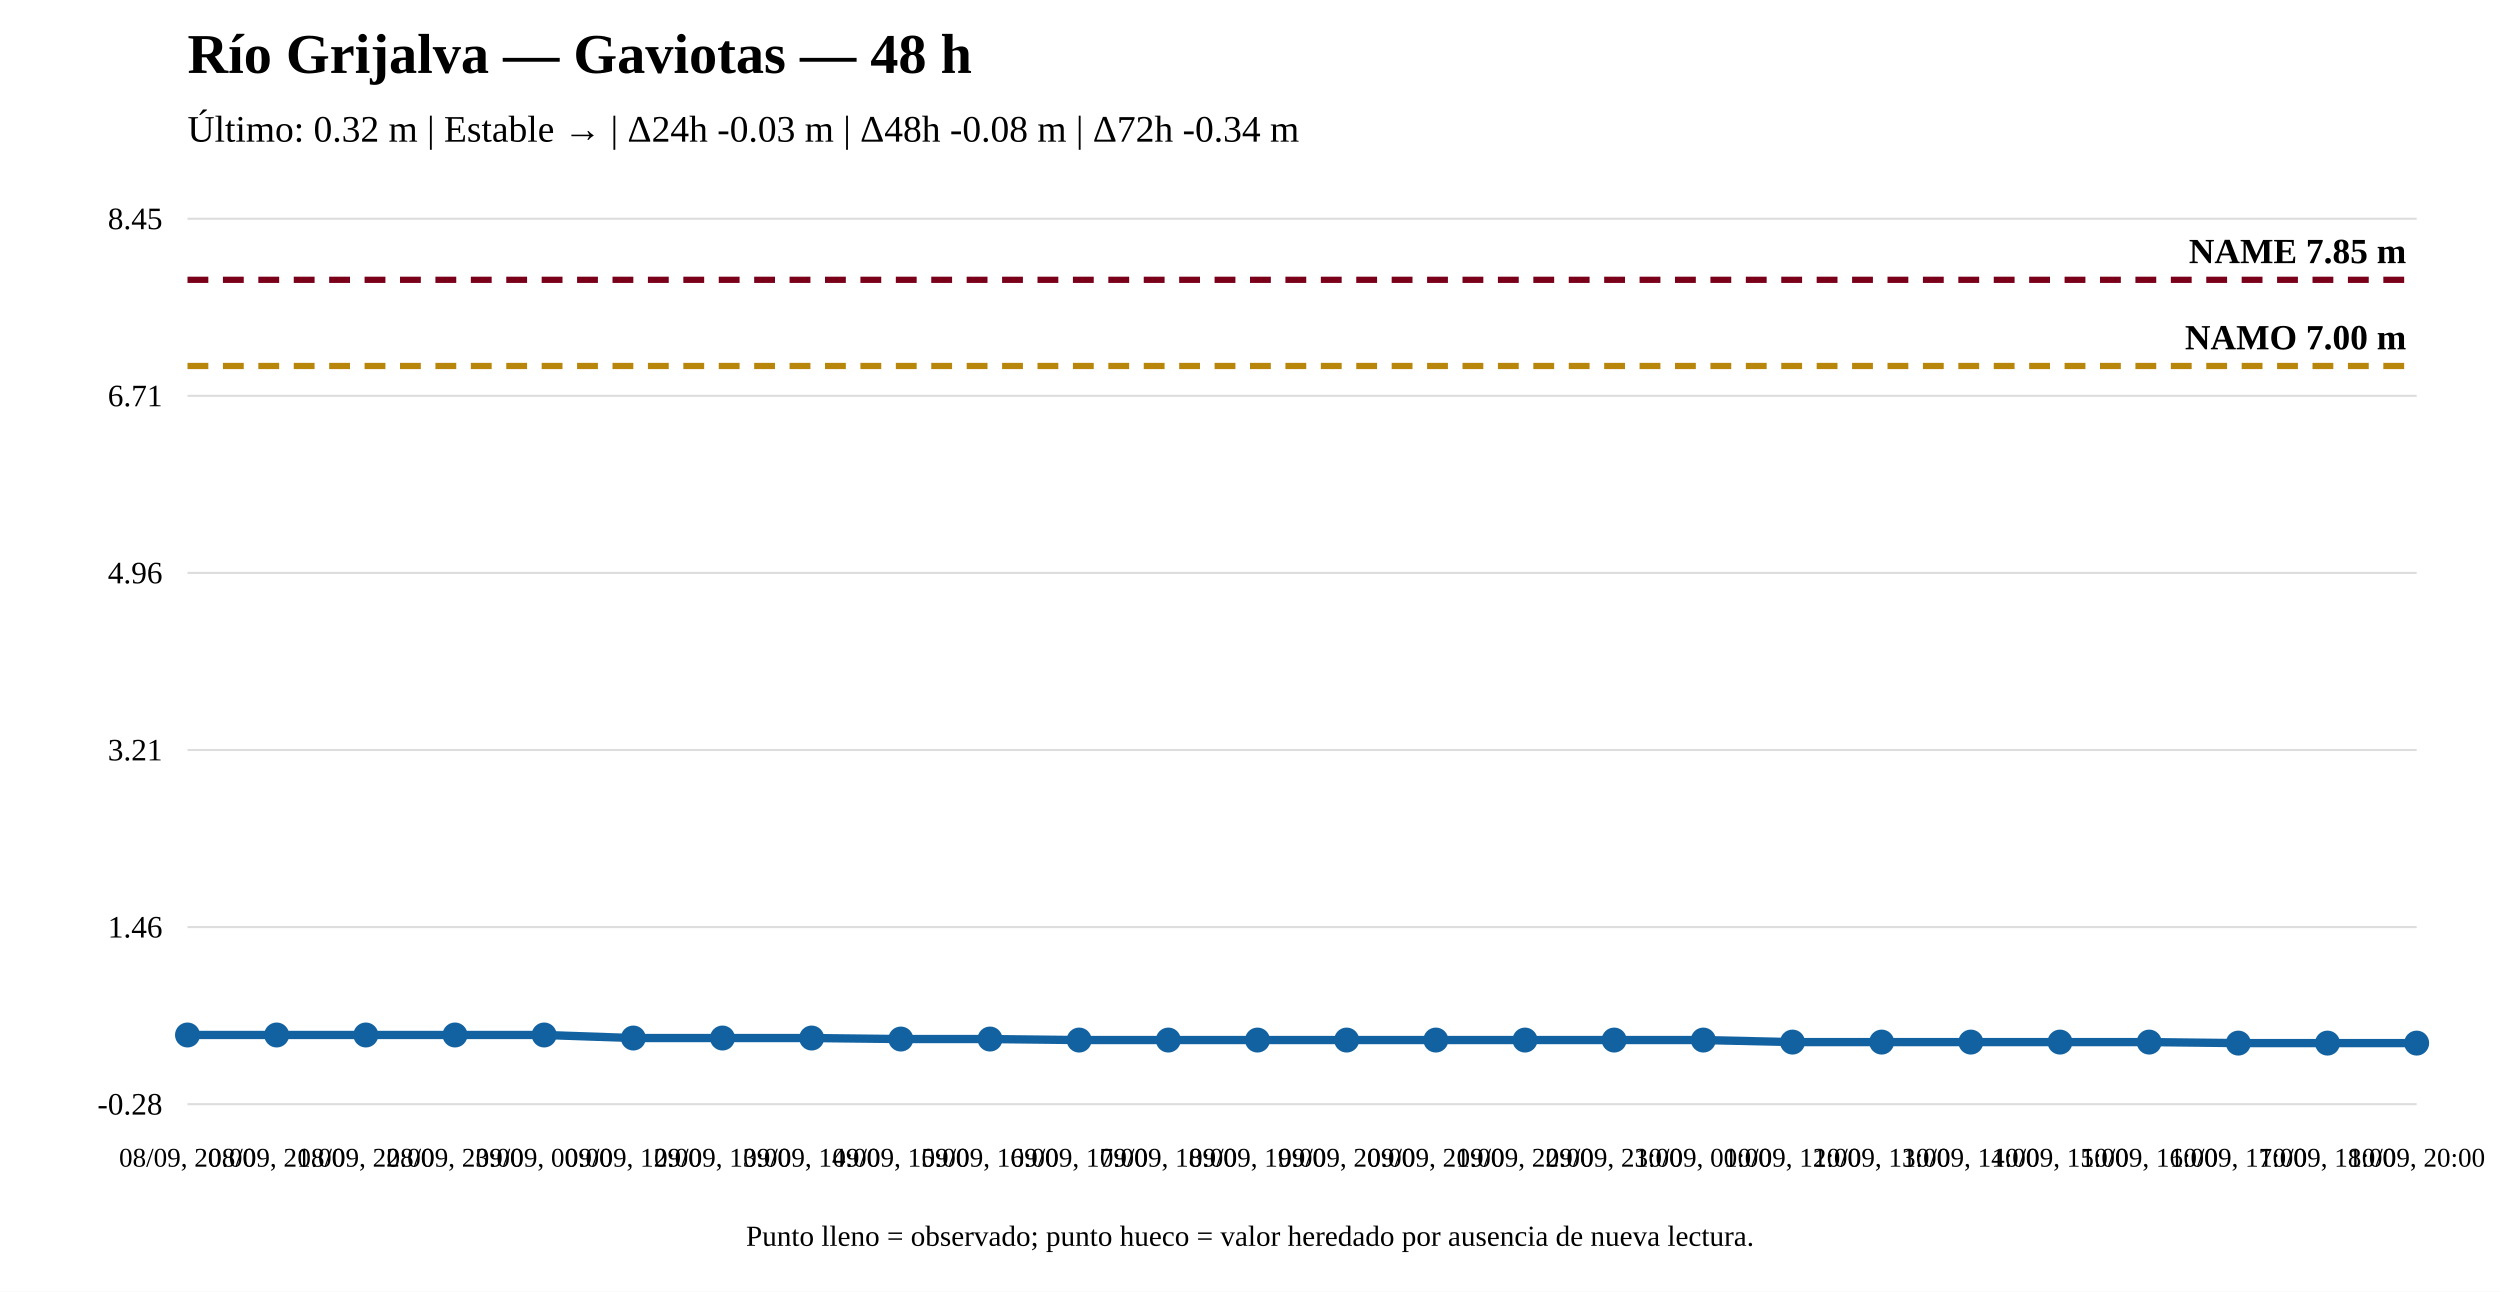
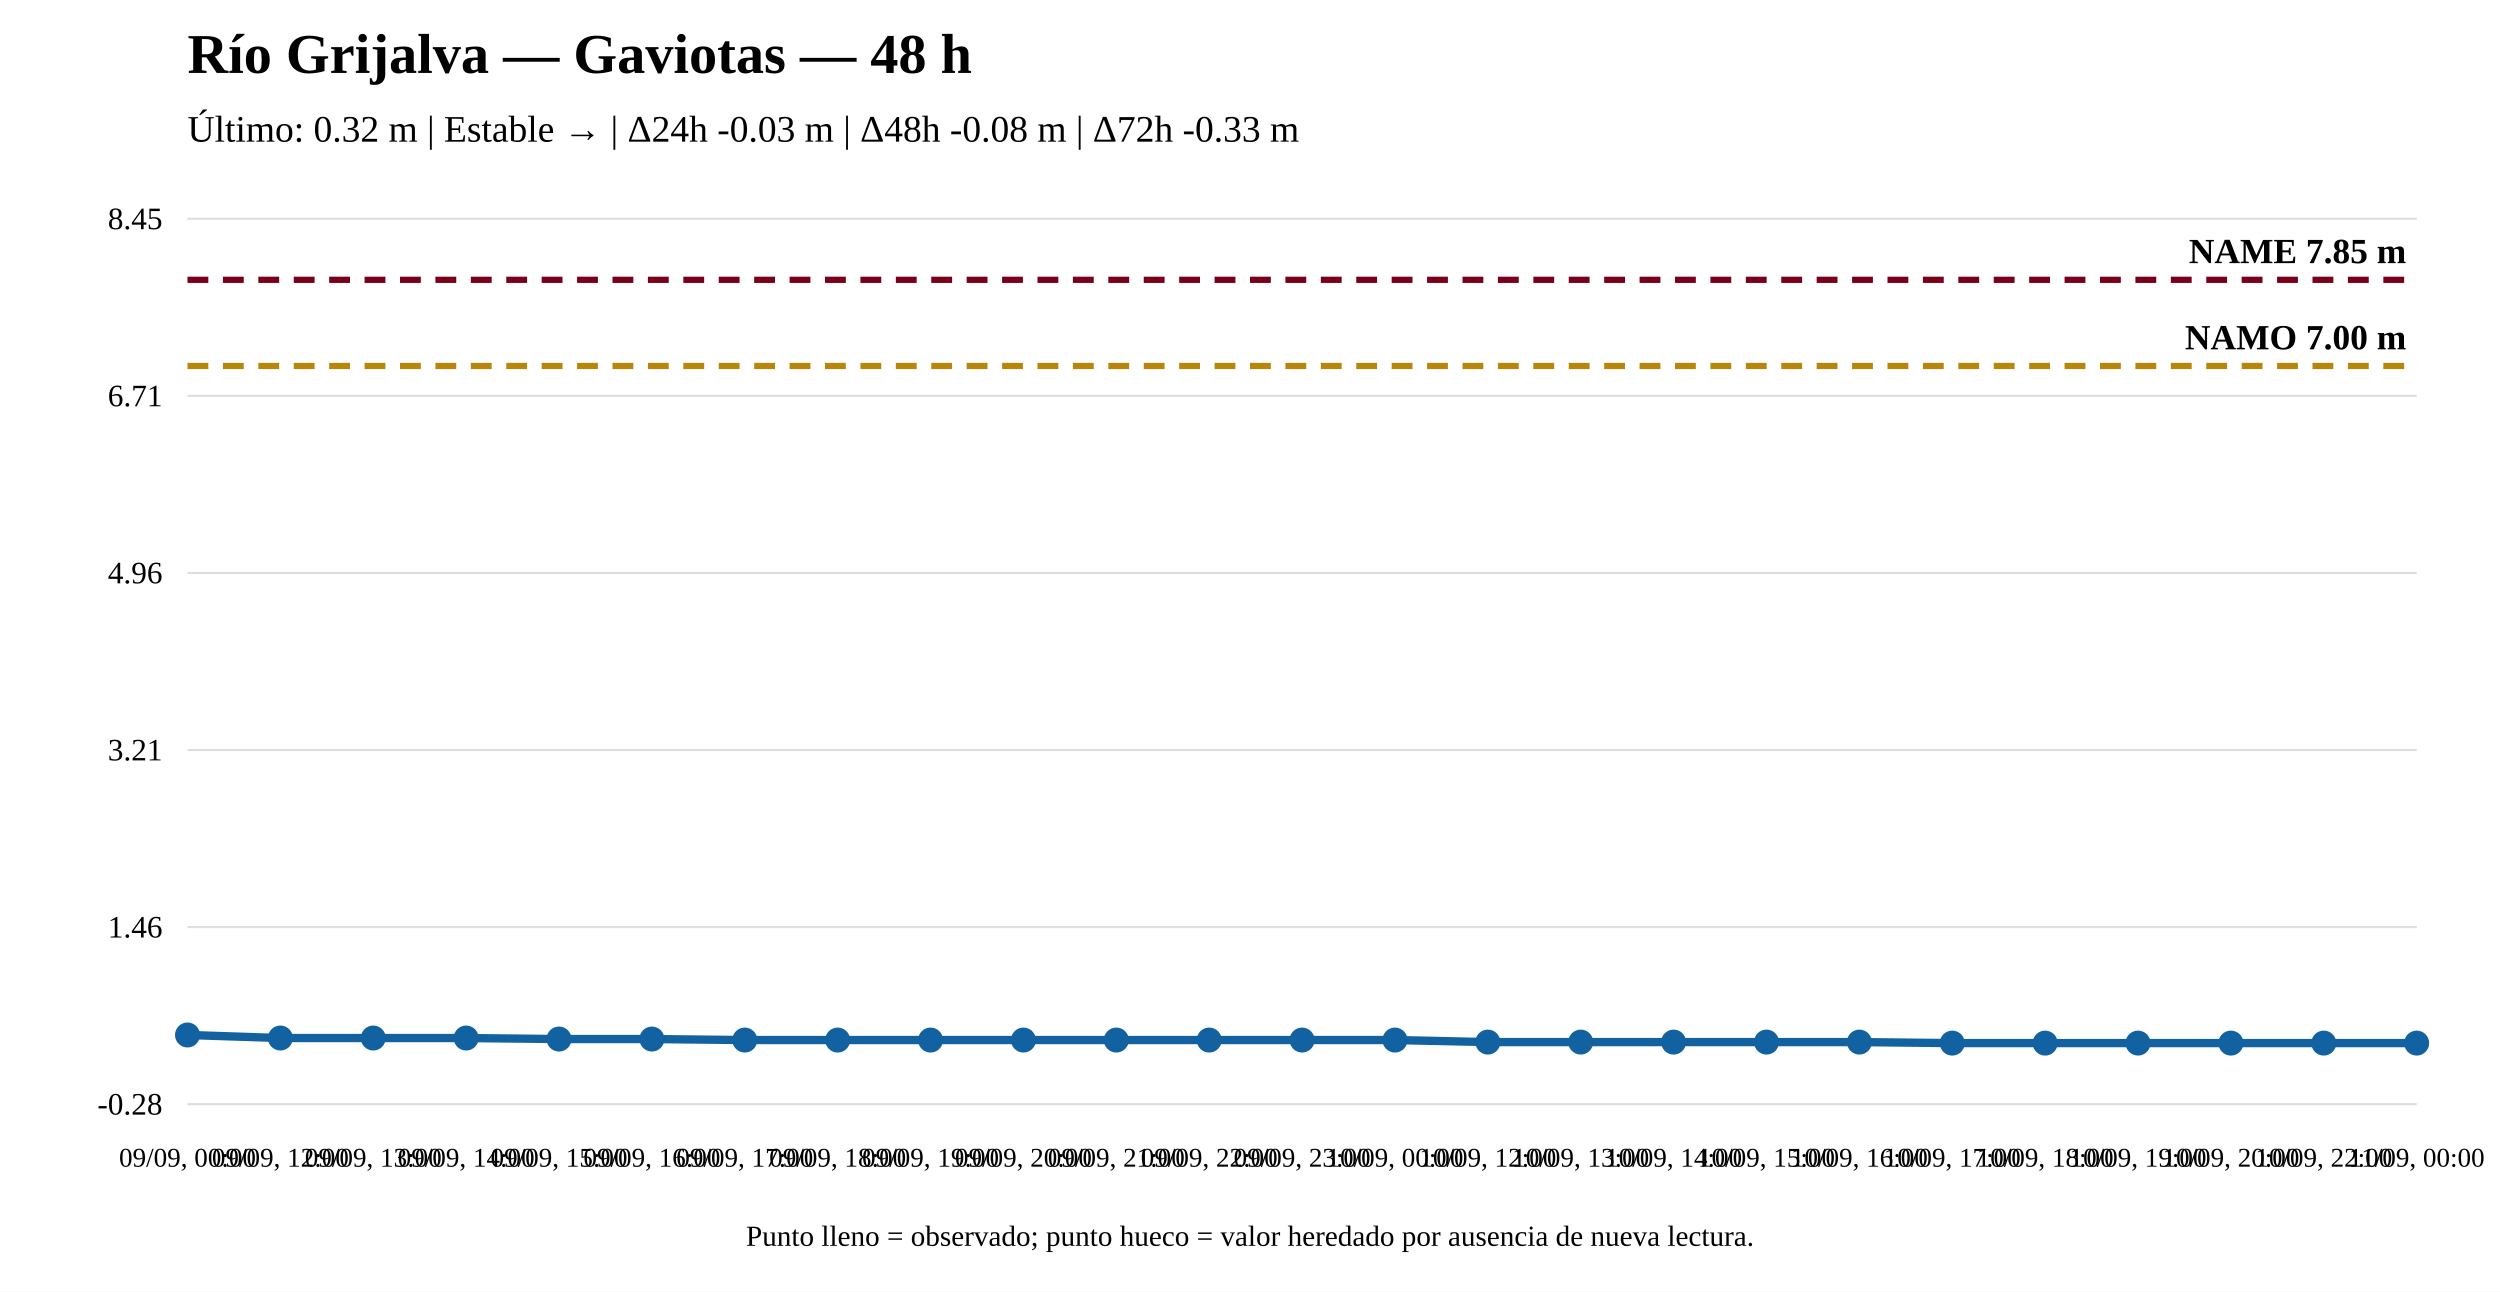
<svg xmlns="http://www.w3.org/2000/svg" width="1200" height="620" viewBox="0 0 1200 620">
  <rect width="100%" height="100%" fill="white" />
  <text x="90" y="35" font-size="27" font-weight="bold">Río Grijalva — Gaviotas — 48 h</text>
-   <text x="90" y="68" font-size="18">Último: 0.32 m | Estable → | Δ24h -0.03 m | Δ48h -0.08 m | Δ72h -0.34 m</text>
+   <text x="90" y="68" font-size="18">Último: 0.32 m | Estable → | Δ24h -0.03 m | Δ48h -0.08 m | Δ72h -0.33 m</text>
  <line x1="90" y1="530" x2="1160" y2="530" stroke="#ddd" />
  <line x1="90" y1="445" x2="1160" y2="445" stroke="#ddd" />
  <line x1="90" y1="360" x2="1160" y2="360" stroke="#ddd" />
  <line x1="90" y1="275" x2="1160" y2="275" stroke="#ddd" />
  <line x1="90" y1="190" x2="1160" y2="190" stroke="#ddd" />
  <line x1="90" y1="105" x2="1160" y2="105" stroke="#ddd" />
  <text x="78" y="535" text-anchor="end" font-size="15">-0.28</text>
  <text x="78" y="450" text-anchor="end" font-size="15">1.46</text>
  <text x="78" y="365" text-anchor="end" font-size="15">3.21</text>
  <text x="78" y="280" text-anchor="end" font-size="15">4.96</text>
  <text x="78" y="195" text-anchor="end" font-size="15">6.71</text>
  <text x="78" y="110" text-anchor="end" font-size="15">8.45</text>
  <line x1="90" y1="175.668" x2="1160" y2="175.668" stroke="#b8860b" stroke-width="3" stroke-dasharray="10 7" />
  <text x="1155" y="167.668" text-anchor="end" font-size="17" font-weight="bold">NAMO 7.00 m</text>
  <line x1="90" y1="134.31" x2="1160" y2="134.31" stroke="#7a0019" stroke-width="3" stroke-dasharray="10 7" />
  <text x="1155" y="126.31" text-anchor="end" font-size="17" font-weight="bold">NAME 7.85 m</text>
-   <polyline fill="none" stroke="#1261a0" stroke-width="4" points="90,496.797 132.8,496.797 175.6,496.797 218.4,496.797 261.2,496.797 304,498.257 346.8,498.257 389.6,498.257 432.4,498.743 475.2,498.743 518,499.23 560.8,499.23 603.6,499.23 646.4,499.23 689.2,499.23 732,499.23 774.8,499.23 817.6,499.23 860.4,500.203 903.2,500.203 946,500.203 988.8,500.203 1031.6,500.203 1074.4,500.69 1117.2,500.69 1160,500.69" />
+   <polyline fill="none" stroke="#1261a0" stroke-width="4" points="90,496.797 134.583,498.257 179.167,498.257 223.75,498.257 268.333,498.743 312.917,498.743 357.5,499.23 402.083,499.23 446.667,499.23 491.25,499.23 535.833,499.23 580.417,499.23 625,499.23 669.583,499.23 714.167,500.203 758.75,500.203 803.333,500.203 847.917,500.203 892.5,500.203 937.083,500.69 981.667,500.69 1026.25,500.69 1070.833,500.69 1115.417,500.69 1160,500.69" />
  <circle cx="90" cy="496.797" r="5" fill="#1261a0" stroke="#1261a0" stroke-width="2" />
-   <circle cx="132.8" cy="496.797" r="5" fill="#1261a0" stroke="#1261a0" stroke-width="2" />
-   <circle cx="175.6" cy="496.797" r="5" fill="#1261a0" stroke="#1261a0" stroke-width="2" />
-   <circle cx="218.4" cy="496.797" r="5" fill="#1261a0" stroke="#1261a0" stroke-width="2" />
-   <circle cx="261.2" cy="496.797" r="5" fill="#1261a0" stroke="#1261a0" stroke-width="2" />
-   <circle cx="304" cy="498.257" r="5" fill="#1261a0" stroke="#1261a0" stroke-width="2" />
-   <circle cx="346.8" cy="498.257" r="5" fill="#1261a0" stroke="#1261a0" stroke-width="2" />
-   <circle cx="389.6" cy="498.257" r="5" fill="#1261a0" stroke="#1261a0" stroke-width="2" />
-   <circle cx="432.4" cy="498.743" r="5" fill="#1261a0" stroke="#1261a0" stroke-width="2" />
-   <circle cx="475.2" cy="498.743" r="5" fill="#1261a0" stroke="#1261a0" stroke-width="2" />
-   <circle cx="518" cy="499.23" r="5" fill="#1261a0" stroke="#1261a0" stroke-width="2" />
-   <circle cx="560.8" cy="499.23" r="5" fill="#1261a0" stroke="#1261a0" stroke-width="2" />
-   <circle cx="603.6" cy="499.23" r="5" fill="#1261a0" stroke="#1261a0" stroke-width="2" />
-   <circle cx="646.4" cy="499.23" r="5" fill="#1261a0" stroke="#1261a0" stroke-width="2" />
-   <circle cx="689.2" cy="499.23" r="5" fill="#1261a0" stroke="#1261a0" stroke-width="2" />
-   <circle cx="732" cy="499.23" r="5" fill="#1261a0" stroke="#1261a0" stroke-width="2" />
-   <circle cx="774.8" cy="499.23" r="5" fill="#1261a0" stroke="#1261a0" stroke-width="2" />
-   <circle cx="817.6" cy="499.23" r="5" fill="#1261a0" stroke="#1261a0" stroke-width="2" />
-   <circle cx="860.4" cy="500.203" r="5" fill="#1261a0" stroke="#1261a0" stroke-width="2" />
-   <circle cx="903.2" cy="500.203" r="5" fill="#1261a0" stroke="#1261a0" stroke-width="2" />
-   <circle cx="946" cy="500.203" r="5" fill="#1261a0" stroke="#1261a0" stroke-width="2" />
-   <circle cx="988.8" cy="500.203" r="5" fill="#1261a0" stroke="#1261a0" stroke-width="2" />
-   <circle cx="1031.6" cy="500.203" r="5" fill="#1261a0" stroke="#1261a0" stroke-width="2" />
-   <circle cx="1074.4" cy="500.69" r="5" fill="#1261a0" stroke="#1261a0" stroke-width="2" />
-   <circle cx="1117.2" cy="500.69" r="5" fill="#1261a0" stroke="#1261a0" stroke-width="2" />
+   <circle cx="134.583" cy="498.257" r="5" fill="#1261a0" stroke="#1261a0" stroke-width="2" />
+   <circle cx="179.167" cy="498.257" r="5" fill="#1261a0" stroke="#1261a0" stroke-width="2" />
+   <circle cx="223.75" cy="498.257" r="5" fill="#1261a0" stroke="#1261a0" stroke-width="2" />
+   <circle cx="268.333" cy="498.743" r="5" fill="#1261a0" stroke="#1261a0" stroke-width="2" />
+   <circle cx="312.917" cy="498.743" r="5" fill="#1261a0" stroke="#1261a0" stroke-width="2" />
+   <circle cx="357.5" cy="499.23" r="5" fill="#1261a0" stroke="#1261a0" stroke-width="2" />
+   <circle cx="402.083" cy="499.23" r="5" fill="#1261a0" stroke="#1261a0" stroke-width="2" />
+   <circle cx="446.667" cy="499.23" r="5" fill="#1261a0" stroke="#1261a0" stroke-width="2" />
+   <circle cx="491.25" cy="499.23" r="5" fill="#1261a0" stroke="#1261a0" stroke-width="2" />
+   <circle cx="535.833" cy="499.23" r="5" fill="#1261a0" stroke="#1261a0" stroke-width="2" />
+   <circle cx="580.417" cy="499.23" r="5" fill="#1261a0" stroke="#1261a0" stroke-width="2" />
+   <circle cx="625" cy="499.23" r="5" fill="#1261a0" stroke="#1261a0" stroke-width="2" />
+   <circle cx="669.583" cy="499.23" r="5" fill="#1261a0" stroke="#1261a0" stroke-width="2" />
+   <circle cx="714.167" cy="500.203" r="5" fill="#1261a0" stroke="#1261a0" stroke-width="2" />
+   <circle cx="758.75" cy="500.203" r="5" fill="#1261a0" stroke="#1261a0" stroke-width="2" />
+   <circle cx="803.333" cy="500.203" r="5" fill="#1261a0" stroke="#1261a0" stroke-width="2" />
+   <circle cx="847.917" cy="500.203" r="5" fill="#1261a0" stroke="#1261a0" stroke-width="2" />
+   <circle cx="892.5" cy="500.203" r="5" fill="#1261a0" stroke="#1261a0" stroke-width="2" />
+   <circle cx="937.083" cy="500.69" r="5" fill="#1261a0" stroke="#1261a0" stroke-width="2" />
+   <circle cx="981.667" cy="500.69" r="5" fill="#1261a0" stroke="#1261a0" stroke-width="2" />
+   <circle cx="1026.25" cy="500.69" r="5" fill="#1261a0" stroke="#1261a0" stroke-width="2" />
+   <circle cx="1070.833" cy="500.69" r="5" fill="#1261a0" stroke="#1261a0" stroke-width="2" />
+   <circle cx="1115.417" cy="500.69" r="5" fill="#1261a0" stroke="#1261a0" stroke-width="2" />
  <circle cx="1160" cy="500.69" r="5" fill="#1261a0" stroke="#1261a0" stroke-width="2" />
-   <text x="90" y="560" text-anchor="middle" font-size="13">08/09, 20:00</text>
-   <text x="132.8" y="560" text-anchor="middle" font-size="13">08/09, 21:00</text>
-   <text x="175.6" y="560" text-anchor="middle" font-size="13">08/09, 22:00</text>
-   <text x="218.4" y="560" text-anchor="middle" font-size="13">08/09, 23:00</text>
-   <text x="261.2" y="560" text-anchor="middle" font-size="13">09/09, 00:00</text>
-   <text x="304" y="560" text-anchor="middle" font-size="13">09/09, 12:00</text>
-   <text x="346.8" y="560" text-anchor="middle" font-size="13">09/09, 13:00</text>
-   <text x="389.6" y="560" text-anchor="middle" font-size="13">09/09, 14:00</text>
-   <text x="432.4" y="560" text-anchor="middle" font-size="13">09/09, 15:00</text>
-   <text x="475.2" y="560" text-anchor="middle" font-size="13">09/09, 16:00</text>
-   <text x="518" y="560" text-anchor="middle" font-size="13">09/09, 17:00</text>
-   <text x="560.8" y="560" text-anchor="middle" font-size="13">09/09, 18:00</text>
-   <text x="603.6" y="560" text-anchor="middle" font-size="13">09/09, 19:00</text>
-   <text x="646.4" y="560" text-anchor="middle" font-size="13">09/09, 20:00</text>
-   <text x="689.2" y="560" text-anchor="middle" font-size="13">09/09, 21:00</text>
-   <text x="732" y="560" text-anchor="middle" font-size="13">09/09, 22:00</text>
-   <text x="774.8" y="560" text-anchor="middle" font-size="13">09/09, 23:00</text>
-   <text x="817.6" y="560" text-anchor="middle" font-size="13">10/09, 00:00</text>
-   <text x="860.4" y="560" text-anchor="middle" font-size="13">10/09, 12:00</text>
-   <text x="903.2" y="560" text-anchor="middle" font-size="13">10/09, 13:00</text>
-   <text x="946" y="560" text-anchor="middle" font-size="13">10/09, 14:00</text>
-   <text x="988.8" y="560" text-anchor="middle" font-size="13">10/09, 15:00</text>
-   <text x="1031.6" y="560" text-anchor="middle" font-size="13">10/09, 16:00</text>
-   <text x="1074.4" y="560" text-anchor="middle" font-size="13">10/09, 17:00</text>
-   <text x="1117.2" y="560" text-anchor="middle" font-size="13">10/09, 18:00</text>
-   <text x="1160" y="560" text-anchor="middle" font-size="13">10/09, 20:00</text>
+   <text x="90" y="560" text-anchor="middle" font-size="13">09/09, 00:00</text>
+   <text x="134.583" y="560" text-anchor="middle" font-size="13">09/09, 12:00</text>
+   <text x="179.167" y="560" text-anchor="middle" font-size="13">09/09, 13:00</text>
+   <text x="223.75" y="560" text-anchor="middle" font-size="13">09/09, 14:00</text>
+   <text x="268.333" y="560" text-anchor="middle" font-size="13">09/09, 15:00</text>
+   <text x="312.917" y="560" text-anchor="middle" font-size="13">09/09, 16:00</text>
+   <text x="357.5" y="560" text-anchor="middle" font-size="13">09/09, 17:00</text>
+   <text x="402.083" y="560" text-anchor="middle" font-size="13">09/09, 18:00</text>
+   <text x="446.667" y="560" text-anchor="middle" font-size="13">09/09, 19:00</text>
+   <text x="491.25" y="560" text-anchor="middle" font-size="13">09/09, 20:00</text>
+   <text x="535.833" y="560" text-anchor="middle" font-size="13">09/09, 21:00</text>
+   <text x="580.417" y="560" text-anchor="middle" font-size="13">09/09, 22:00</text>
+   <text x="625" y="560" text-anchor="middle" font-size="13">09/09, 23:00</text>
+   <text x="669.583" y="560" text-anchor="middle" font-size="13">10/09, 00:00</text>
+   <text x="714.167" y="560" text-anchor="middle" font-size="13">10/09, 12:00</text>
+   <text x="758.75" y="560" text-anchor="middle" font-size="13">10/09, 13:00</text>
+   <text x="803.333" y="560" text-anchor="middle" font-size="13">10/09, 14:00</text>
+   <text x="847.917" y="560" text-anchor="middle" font-size="13">10/09, 15:00</text>
+   <text x="892.5" y="560" text-anchor="middle" font-size="13">10/09, 16:00</text>
+   <text x="937.083" y="560" text-anchor="middle" font-size="13">10/09, 17:00</text>
+   <text x="981.667" y="560" text-anchor="middle" font-size="13">10/09, 18:00</text>
+   <text x="1026.25" y="560" text-anchor="middle" font-size="13">10/09, 19:00</text>
+   <text x="1070.833" y="560" text-anchor="middle" font-size="13">10/09, 20:00</text>
+   <text x="1115.417" y="560" text-anchor="middle" font-size="13">10/09, 22:00</text>
+   <text x="1160" y="560" text-anchor="middle" font-size="13">11/09, 00:00</text>
  <text x="600" y="598" text-anchor="middle" font-size="14">Punto lleno = observado; punto hueco = valor heredado por ausencia de nueva lectura.</text>
</svg>
